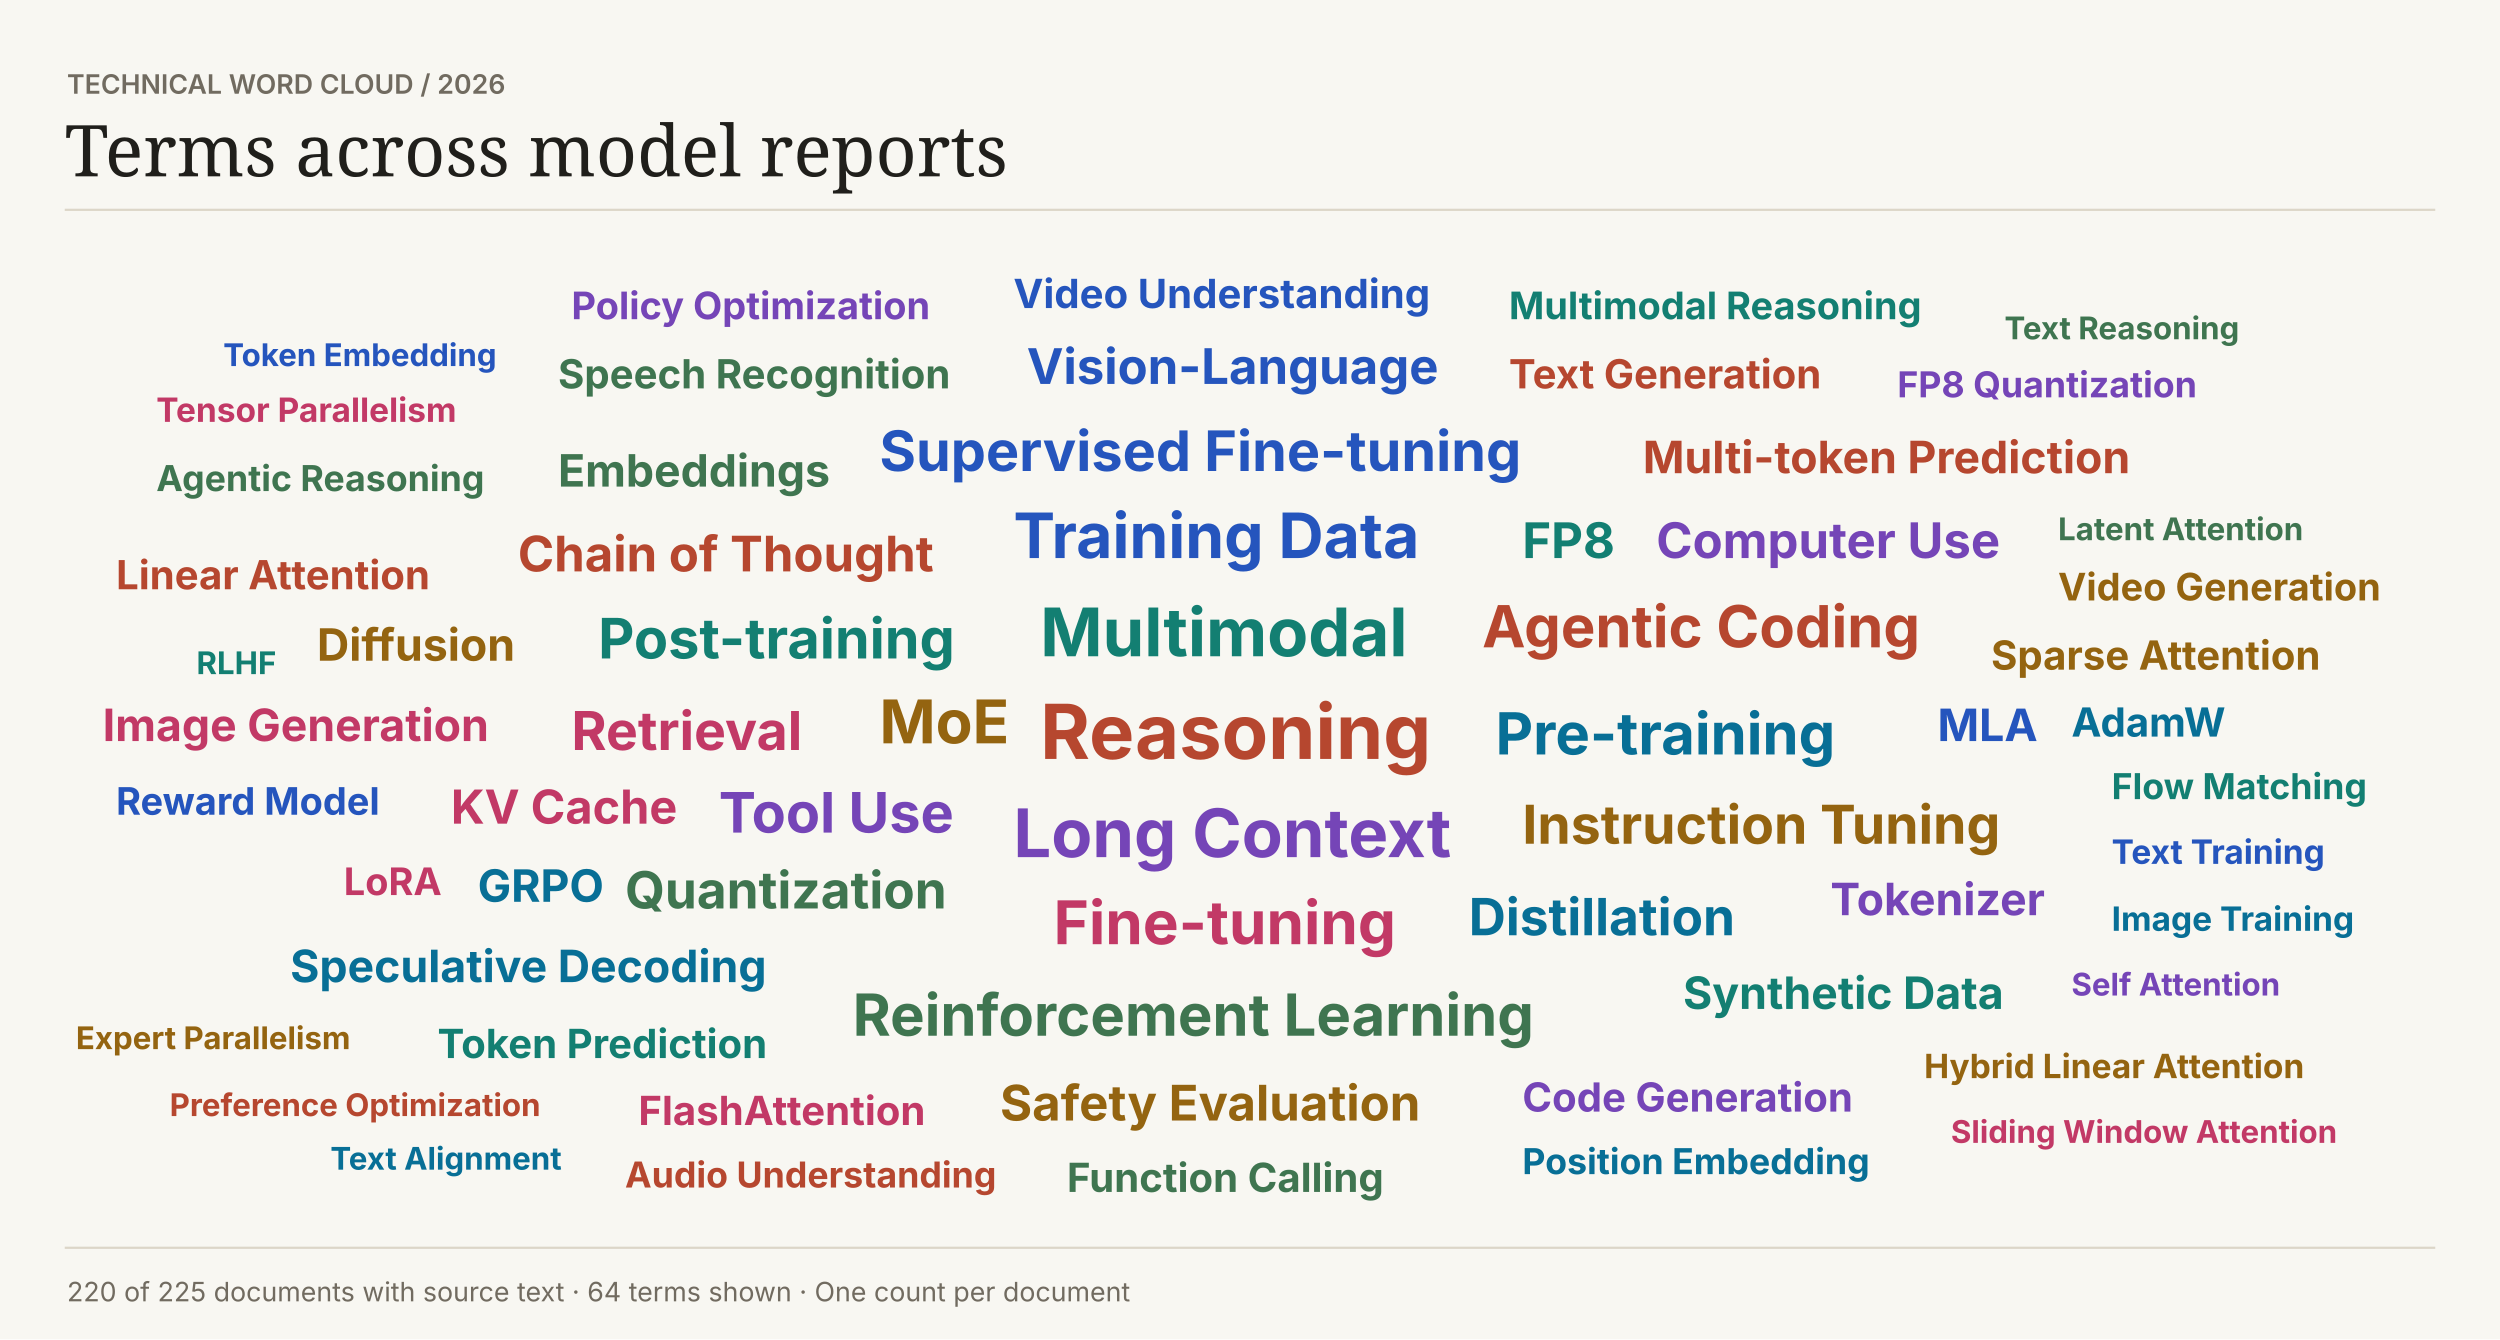
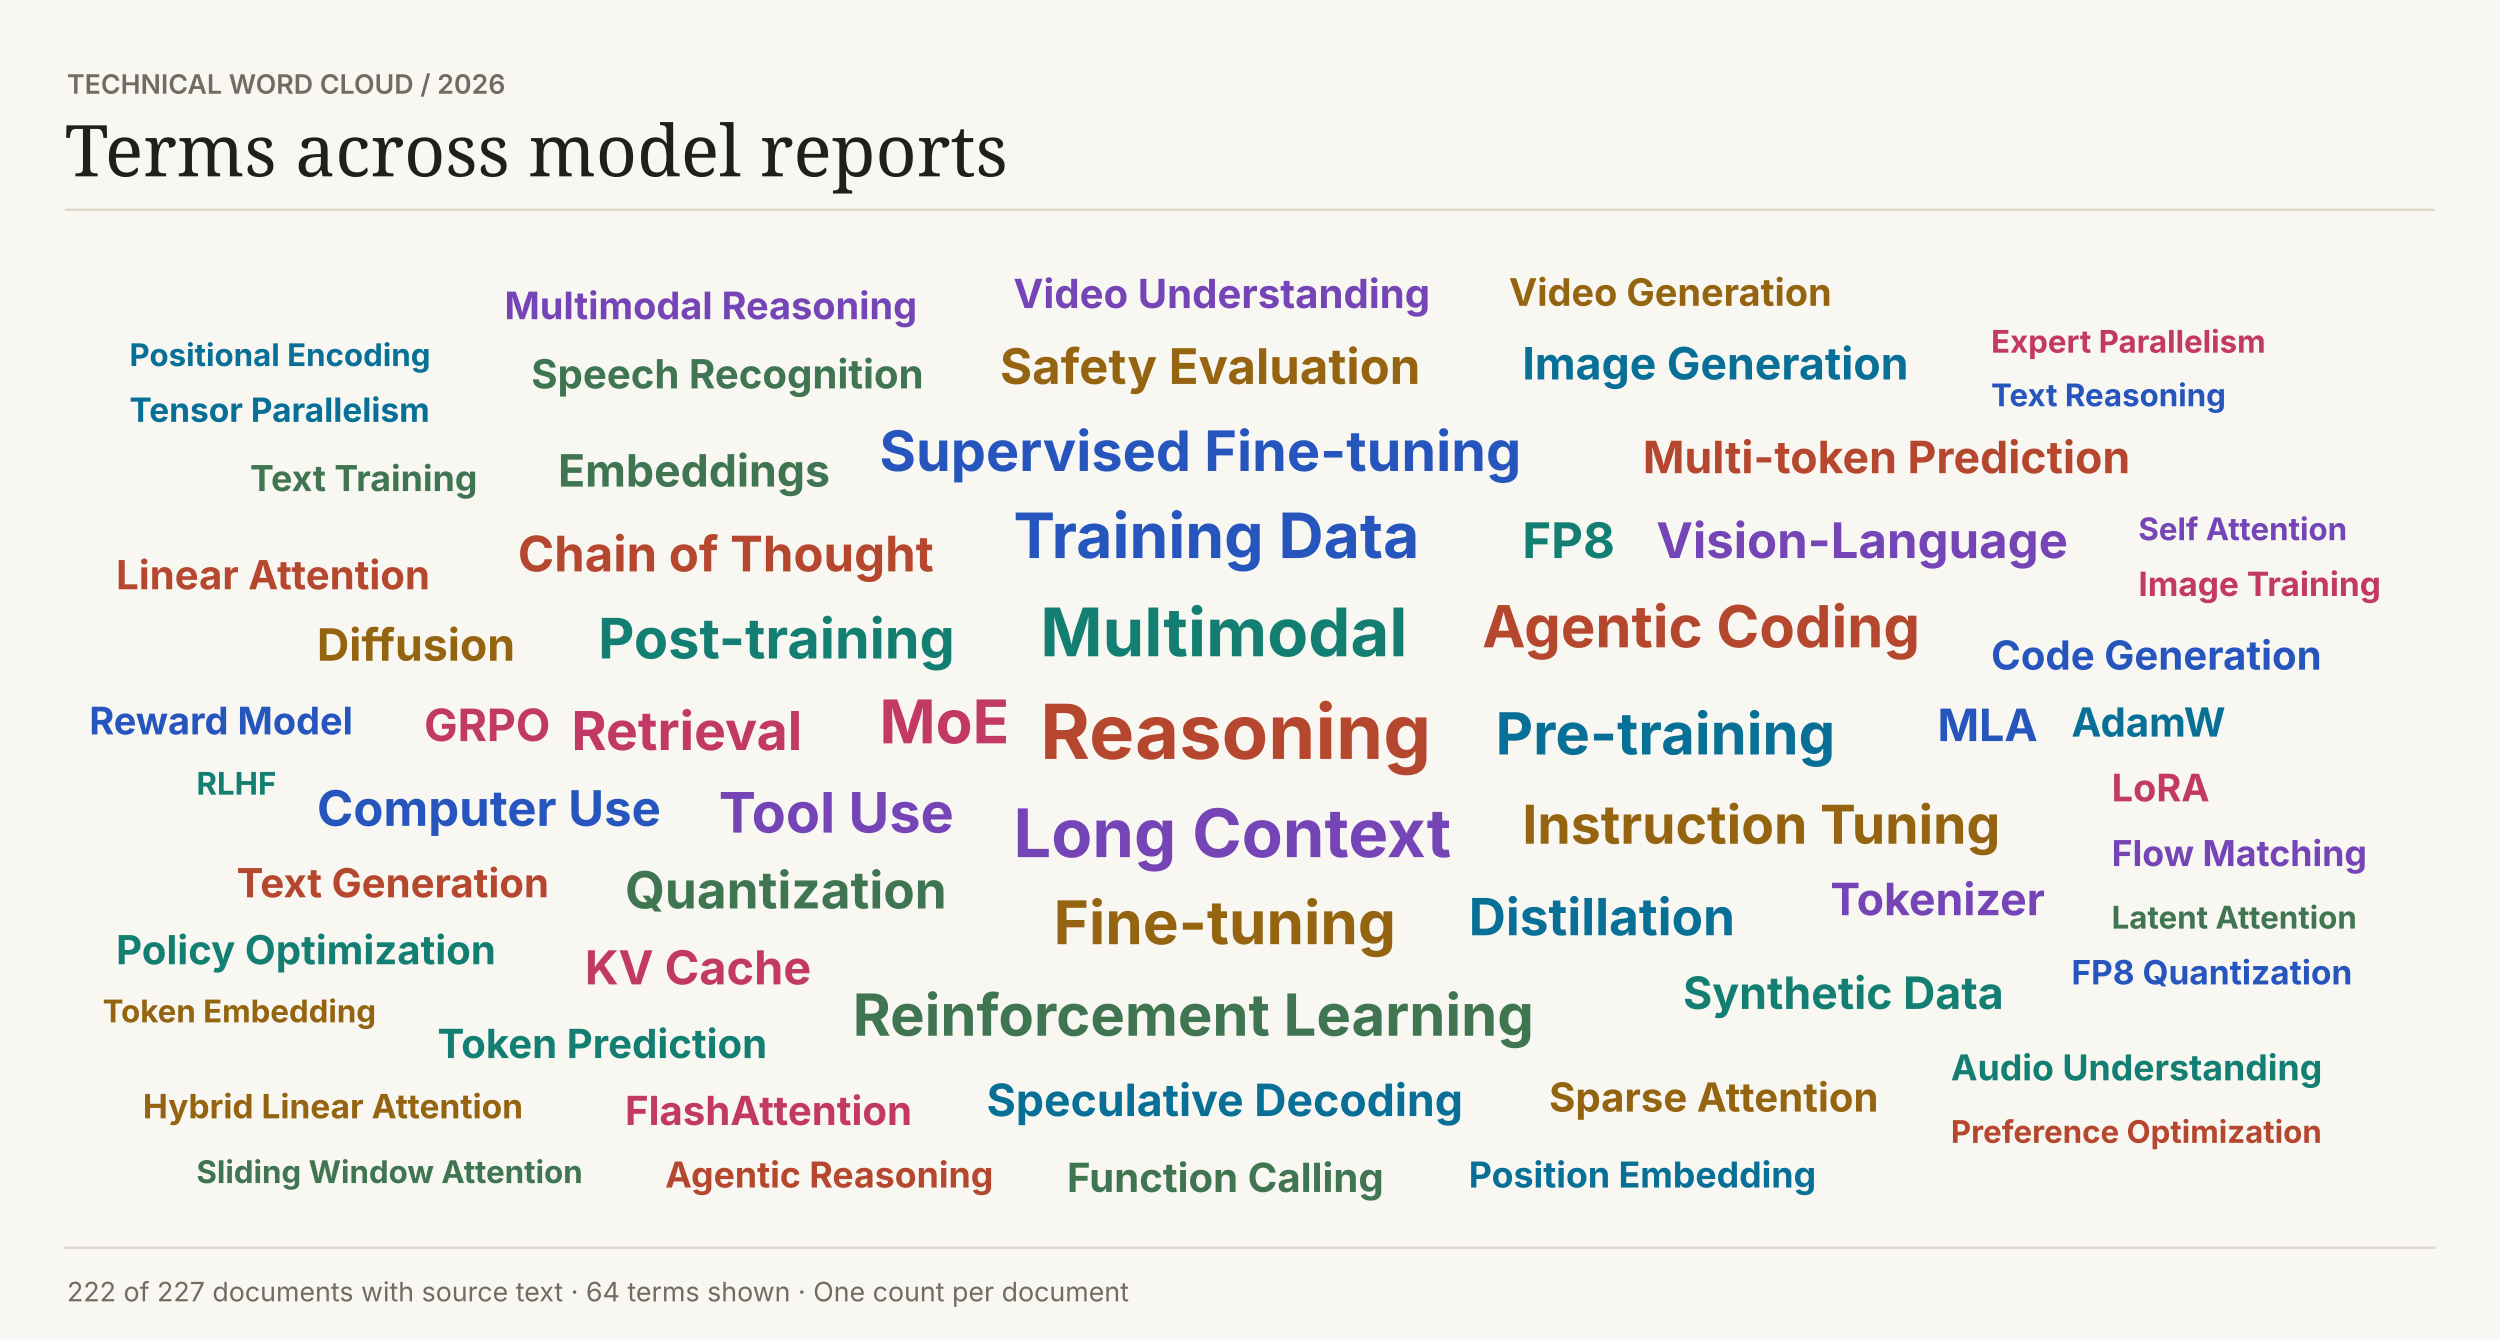
<svg xmlns="http://www.w3.org/2000/svg" width="1120" height="600" viewBox="0 0 1120 600" role="img">
  <rect width="1120" height="600" fill="#f8f7f2" />
  <text font-family="Inter,Arial,sans-serif" x="30" y="42" fill="#716b60" font-size="12" font-weight="600">TECHNICAL WORD CLOUD  /  2026</text>
  <text font-family="Georgia,serif" x="29" y="79" fill="#201f1b" font-size="32" font-weight="400">Terms across model reports</text>
  <path d="M29 94H1091V94" stroke="#dcd6c8" fill="none" />
  <text font-family="Inter,Arial,sans-serif" x="466" y="340" fill="#b6472f" font-size="34" font-weight="700">Reasoning</text>
  <text font-family="Inter,Arial,sans-serif" x="466" y="294" fill="#137f72" font-size="30" font-weight="700">Multimodal</text>
  <text font-family="Inter,Arial,sans-serif" x="454" y="384" fill="#7545b7" font-size="30" font-weight="700">Long Context</text>
  <text font-family="Inter,Arial,sans-serif" x="454" y="250" fill="#2555bd" font-size="28" font-weight="700">Training Data</text>
-   <text font-family="Inter,Arial,sans-serif" x="394" y="333" fill="#946410" font-size="27" font-weight="700">MoE</text>
-   <text font-family="Inter,Arial,sans-serif" x="472" y="423" fill="#c23966" font-size="27" font-weight="700">Fine-tuning</text>
+   <text font-family="Inter,Arial,sans-serif" x="472" y="423" fill="#946410" font-size="27" font-weight="700">Fine-tuning</text>
+   <text font-family="Inter,Arial,sans-serif" x="394" y="333" fill="#c23966" font-size="27" font-weight="700">MoE</text>
  <text font-family="Inter,Arial,sans-serif" x="670" y="338" fill="#086f96" font-size="26" font-weight="700">Pre-training</text>
  <text font-family="Inter,Arial,sans-serif" x="382" y="464" fill="#3f7550" font-size="26" font-weight="700">Reinforcement Learning</text>
  <text font-family="Inter,Arial,sans-serif" x="664" y="290" fill="#b6472f" font-size="26" font-weight="700">Agentic Coding</text>
  <text font-family="Inter,Arial,sans-serif" x="268" y="295" fill="#137f72" font-size="25" font-weight="700">Post-training</text>
  <text font-family="Inter,Arial,sans-serif" x="322" y="373" fill="#7545b7" font-size="25" font-weight="700">Tool Use</text>
  <text font-family="Inter,Arial,sans-serif" x="394" y="211" fill="#2555bd" font-size="25" font-weight="700">Supervised Fine-tuning</text>
  <text font-family="Inter,Arial,sans-serif" x="682" y="378" fill="#946410" font-size="24" font-weight="700">Instruction Tuning</text>
  <text font-family="Inter,Arial,sans-serif" x="256" y="336" fill="#c23966" font-size="24" font-weight="700">Retrieval</text>
  <text font-family="Inter,Arial,sans-serif" x="658" y="419" fill="#086f96" font-size="23" font-weight="700">Distillation</text>
  <text font-family="Inter,Arial,sans-serif" x="280" y="407" fill="#3f7550" font-size="23" font-weight="700">Quantization</text>
  <text font-family="Inter,Arial,sans-serif" x="232" y="256" fill="#b6472f" font-size="22" font-weight="700">Chain of Thought</text>
  <text font-family="Inter,Arial,sans-serif" x="682" y="250" fill="#137f72" font-size="22" font-weight="700">FP8</text>
-   <text font-family="Inter,Arial,sans-serif" x="742" y="250" fill="#7545b7" font-size="22" font-weight="700">Computer Use</text>
-   <text font-family="Inter,Arial,sans-serif" x="460" y="172" fill="#2555bd" font-size="22" font-weight="700">Vision-Language</text>
-   <text font-family="Inter,Arial,sans-serif" x="448" y="502" fill="#946410" font-size="22" font-weight="700">Safety Evaluation</text>
-   <text font-family="Inter,Arial,sans-serif" x="202" y="369" fill="#c23966" font-size="21" font-weight="700">KV Cache</text>
-   <text font-family="Inter,Arial,sans-serif" x="130" y="440" fill="#086f96" font-size="20" font-weight="700">Speculative Decoding</text>
+   <text font-family="Inter,Arial,sans-serif" x="742" y="250" fill="#7545b7" font-size="22" font-weight="700">Vision-Language</text>
+   <text font-family="Inter,Arial,sans-serif" x="142" y="370" fill="#2555bd" font-size="22" font-weight="700">Computer Use</text>
+   <text font-family="Inter,Arial,sans-serif" x="448" y="172" fill="#946410" font-size="22" font-weight="700">Safety Evaluation</text>
+   <text font-family="Inter,Arial,sans-serif" x="262" y="441" fill="#c23966" font-size="21" font-weight="700">KV Cache</text>
+   <text font-family="Inter,Arial,sans-serif" x="442" y="500" fill="#086f96" font-size="20" font-weight="700">Speculative Decoding</text>
  <text font-family="Inter,Arial,sans-serif" x="250" y="218" fill="#3f7550" font-size="20" font-weight="700">Embeddings</text>
  <text font-family="Inter,Arial,sans-serif" x="736" y="212" fill="#b6472f" font-size="20" font-weight="700">Multi-token Prediction</text>
  <text font-family="Inter,Arial,sans-serif" x="754" y="452" fill="#137f72" font-size="20" font-weight="700">Synthetic Data</text>
  <text font-family="Inter,Arial,sans-serif" x="820" y="410" fill="#7545b7" font-size="20" font-weight="700">Tokenizer</text>
  <text font-family="Inter,Arial,sans-serif" x="868" y="332" fill="#2555bd" font-size="20" font-weight="700">MLA</text>
  <text font-family="Inter,Arial,sans-serif" x="142" y="296" fill="#946410" font-size="20" font-weight="700">Diffusion</text>
-   <text font-family="Inter,Arial,sans-serif" x="46" y="332" fill="#c23966" font-size="20" font-weight="700">Image Generation</text>
-   <text font-family="Inter,Arial,sans-serif" x="214" y="404" fill="#086f96" font-size="20" font-weight="700">GRPO</text>
-   <text font-family="Inter,Arial,sans-serif" x="250" y="174" fill="#3f7550" font-size="18" font-weight="700">Speech Recognition</text>
-   <text font-family="Inter,Arial,sans-serif" x="676" y="174" fill="#b6472f" font-size="18" font-weight="700">Text Generation</text>
+   <text font-family="Inter,Arial,sans-serif" x="190" y="332" fill="#c23966" font-size="20" font-weight="700">GRPO</text>
+   <text font-family="Inter,Arial,sans-serif" x="682" y="170" fill="#086f96" font-size="20" font-weight="700">Image Generation</text>
+   <text font-family="Inter,Arial,sans-serif" x="238" y="174" fill="#3f7550" font-size="18" font-weight="700">Speech Recognition</text>
+   <text font-family="Inter,Arial,sans-serif" x="106" y="402" fill="#b6472f" font-size="18" font-weight="700">Text Generation</text>
  <text font-family="Inter,Arial,sans-serif" x="196" y="474" fill="#137f72" font-size="18" font-weight="700">Token Prediction</text>
-   <text font-family="Inter,Arial,sans-serif" x="682" y="498" fill="#7545b7" font-size="18" font-weight="700">Code Generation</text>
-   <text font-family="Inter,Arial,sans-serif" x="454" y="138" fill="#2555bd" font-size="18" font-weight="700">Video Understanding</text>
-   <text font-family="Inter,Arial,sans-serif" x="892" y="300" fill="#946410" font-size="18" font-weight="700">Sparse Attention</text>
-   <text font-family="Inter,Arial,sans-serif" x="286" y="504" fill="#c23966" font-size="18" font-weight="700">FlashAttention</text>
+   <text font-family="Inter,Arial,sans-serif" x="454" y="138" fill="#7545b7" font-size="18" font-weight="700">Video Understanding</text>
+   <text font-family="Inter,Arial,sans-serif" x="892" y="300" fill="#2555bd" font-size="18" font-weight="700">Code Generation</text>
+   <text font-family="Inter,Arial,sans-serif" x="694" y="498" fill="#946410" font-size="18" font-weight="700">Sparse Attention</text>
+   <text font-family="Inter,Arial,sans-serif" x="280" y="504" fill="#c23966" font-size="18" font-weight="700">FlashAttention</text>
  <text font-family="Inter,Arial,sans-serif" x="928" y="330" fill="#086f96" font-size="18" font-weight="700">AdamW</text>
  <text font-family="Inter,Arial,sans-serif" x="478" y="534" fill="#3f7550" font-size="18" font-weight="700">Function Calling</text>
  <text font-family="Inter,Arial,sans-serif" x="52" y="264" fill="#b6472f" font-size="18" font-weight="700">Linear Attention</text>
-   <text font-family="Inter,Arial,sans-serif" x="676" y="143" fill="#137f72" font-size="17" font-weight="700">Multimodal Reasoning</text>
-   <text font-family="Inter,Arial,sans-serif" x="256" y="143" fill="#7545b7" font-size="17" font-weight="700">Policy Optimization</text>
-   <text font-family="Inter,Arial,sans-serif" x="52" y="365" fill="#2555bd" font-size="17" font-weight="700">Reward Model</text>
-   <text font-family="Inter,Arial,sans-serif" x="922" y="269" fill="#946410" font-size="17" font-weight="700">Video Generation</text>
-   <text font-family="Inter,Arial,sans-serif" x="154" y="401" fill="#c23966" font-size="17" font-weight="700">LoRA</text>
-   <text font-family="Inter,Arial,sans-serif" x="682" y="526" fill="#086f96" font-size="16" font-weight="700">Position Embedding</text>
-   <text font-family="Inter,Arial,sans-serif" x="70" y="220" fill="#3f7550" font-size="16" font-weight="700">Agentic Reasoning</text>
-   <text font-family="Inter,Arial,sans-serif" x="280" y="532" fill="#b6472f" font-size="16" font-weight="700">Audio Understanding</text>
-   <text font-family="Inter,Arial,sans-serif" x="946" y="358" fill="#137f72" font-size="16" font-weight="700">Flow Matching</text>
-   <text font-family="Inter,Arial,sans-serif" x="850" y="178" fill="#7545b7" font-size="16" font-weight="700">FP8 Quantization</text>
-   <text font-family="Inter,Arial,sans-serif" x="946" y="387" fill="#2555bd" font-size="15" font-weight="700">Text Training</text>
-   <text font-family="Inter,Arial,sans-serif" x="862" y="483" fill="#946410" font-size="15" font-weight="700">Hybrid Linear Attention</text>
-   <text font-family="Inter,Arial,sans-serif" x="70" y="189" fill="#c23966" font-size="15" font-weight="700">Tensor Parallelism</text>
-   <text font-family="Inter,Arial,sans-serif" x="946" y="417" fill="#086f96" font-size="15" font-weight="700">Image Training</text>
-   <text font-family="Inter,Arial,sans-serif" x="922" y="242" fill="#3f7550" font-size="14" font-weight="700">Latent Attention</text>
-   <text font-family="Inter,Arial,sans-serif" x="76" y="500" fill="#b6472f" font-size="14" font-weight="700">Preference Optimization</text>
-   <text font-family="Inter,Arial,sans-serif" x="88" y="302" fill="#137f72" font-size="14" font-weight="700">RLHF</text>
-   <text font-family="Inter,Arial,sans-serif" x="928" y="446" fill="#7545b7" font-size="14" font-weight="700">Self Attention</text>
-   <text font-family="Inter,Arial,sans-serif" x="100" y="164" fill="#2555bd" font-size="14" font-weight="700">Token Embedding</text>
-   <text font-family="Inter,Arial,sans-serif" x="34" y="470" fill="#946410" font-size="14" font-weight="700">Expert Parallelism</text>
-   <text font-family="Inter,Arial,sans-serif" x="874" y="512" fill="#c23966" font-size="14" font-weight="700">Sliding Window Attention</text>
-   <text font-family="Inter,Arial,sans-serif" x="148" y="524" fill="#086f96" font-size="14" font-weight="700">Text Alignment</text>
-   <text font-family="Inter,Arial,sans-serif" x="898" y="152" fill="#3f7550" font-size="14" font-weight="700">Text Reasoning</text>
+   <text font-family="Inter,Arial,sans-serif" x="52" y="432" fill="#137f72" font-size="18" font-weight="700">Policy Optimization</text>
+   <text font-family="Inter,Arial,sans-serif" x="226" y="143" fill="#7545b7" font-size="17" font-weight="700">Multimodal Reasoning</text>
+   <text font-family="Inter,Arial,sans-serif" x="40" y="329" fill="#2555bd" font-size="17" font-weight="700">Reward Model</text>
+   <text font-family="Inter,Arial,sans-serif" x="676" y="137" fill="#946410" font-size="17" font-weight="700">Video Generation</text>
+   <text font-family="Inter,Arial,sans-serif" x="946" y="359" fill="#c23966" font-size="17" font-weight="700">LoRA</text>
+   <text font-family="Inter,Arial,sans-serif" x="658" y="532" fill="#086f96" font-size="16" font-weight="700">Position Embedding</text>
+   <text font-family="Inter,Arial,sans-serif" x="112" y="220" fill="#3f7550" font-size="16" font-weight="700">Text Training</text>
+   <text font-family="Inter,Arial,sans-serif" x="298" y="532" fill="#b6472f" font-size="16" font-weight="700">Agentic Reasoning</text>
+   <text font-family="Inter,Arial,sans-serif" x="874" y="484" fill="#137f72" font-size="16" font-weight="700">Audio Understanding</text>
+   <text font-family="Inter,Arial,sans-serif" x="946" y="388" fill="#7545b7" font-size="16" font-weight="700">Flow Matching</text>
+   <text font-family="Inter,Arial,sans-serif" x="928" y="441" fill="#2555bd" font-size="15" font-weight="700">FP8 Quantization</text>
+   <text font-family="Inter,Arial,sans-serif" x="64" y="501" fill="#946410" font-size="15" font-weight="700">Hybrid Linear Attention</text>
+   <text font-family="Inter,Arial,sans-serif" x="958" y="267" fill="#c23966" font-size="15" font-weight="700">Image Training</text>
+   <text font-family="Inter,Arial,sans-serif" x="58" y="189" fill="#086f96" font-size="15" font-weight="700">Tensor Parallelism</text>
+   <text font-family="Inter,Arial,sans-serif" x="946" y="416" fill="#3f7550" font-size="14" font-weight="700">Latent Attention</text>
+   <text font-family="Inter,Arial,sans-serif" x="874" y="512" fill="#b6472f" font-size="14" font-weight="700">Preference Optimization</text>
+   <text font-family="Inter,Arial,sans-serif" x="88" y="356" fill="#137f72" font-size="14" font-weight="700">RLHF</text>
+   <text font-family="Inter,Arial,sans-serif" x="958" y="242" fill="#7545b7" font-size="14" font-weight="700">Self Attention</text>
+   <text font-family="Inter,Arial,sans-serif" x="892" y="182" fill="#2555bd" font-size="14" font-weight="700">Text Reasoning</text>
+   <text font-family="Inter,Arial,sans-serif" x="46" y="458" fill="#946410" font-size="14" font-weight="700">Token Embedding</text>
+   <text font-family="Inter,Arial,sans-serif" x="892" y="158" fill="#c23966" font-size="14" font-weight="700">Expert Parallelism</text>
+   <text font-family="Inter,Arial,sans-serif" x="58" y="164" fill="#086f96" font-size="14" font-weight="700">Positional Encoding</text>
+   <text font-family="Inter,Arial,sans-serif" x="88" y="530" fill="#3f7550" font-size="14" font-weight="700">Sliding Window Attention</text>
  <path d="M29 559H1091V559" stroke="#dcd6c8" fill="none" />
-   <text font-family="Inter,Arial,sans-serif" x="30" y="583" fill="#716b60" font-size="12" font-weight="400">220 of 225 documents with source text  ·  64 terms shown  ·  One count per document</text>
+   <text font-family="Inter,Arial,sans-serif" x="30" y="583" fill="#716b60" font-size="12" font-weight="400">222 of 227 documents with source text  ·  64 terms shown  ·  One count per document</text>
</svg>
